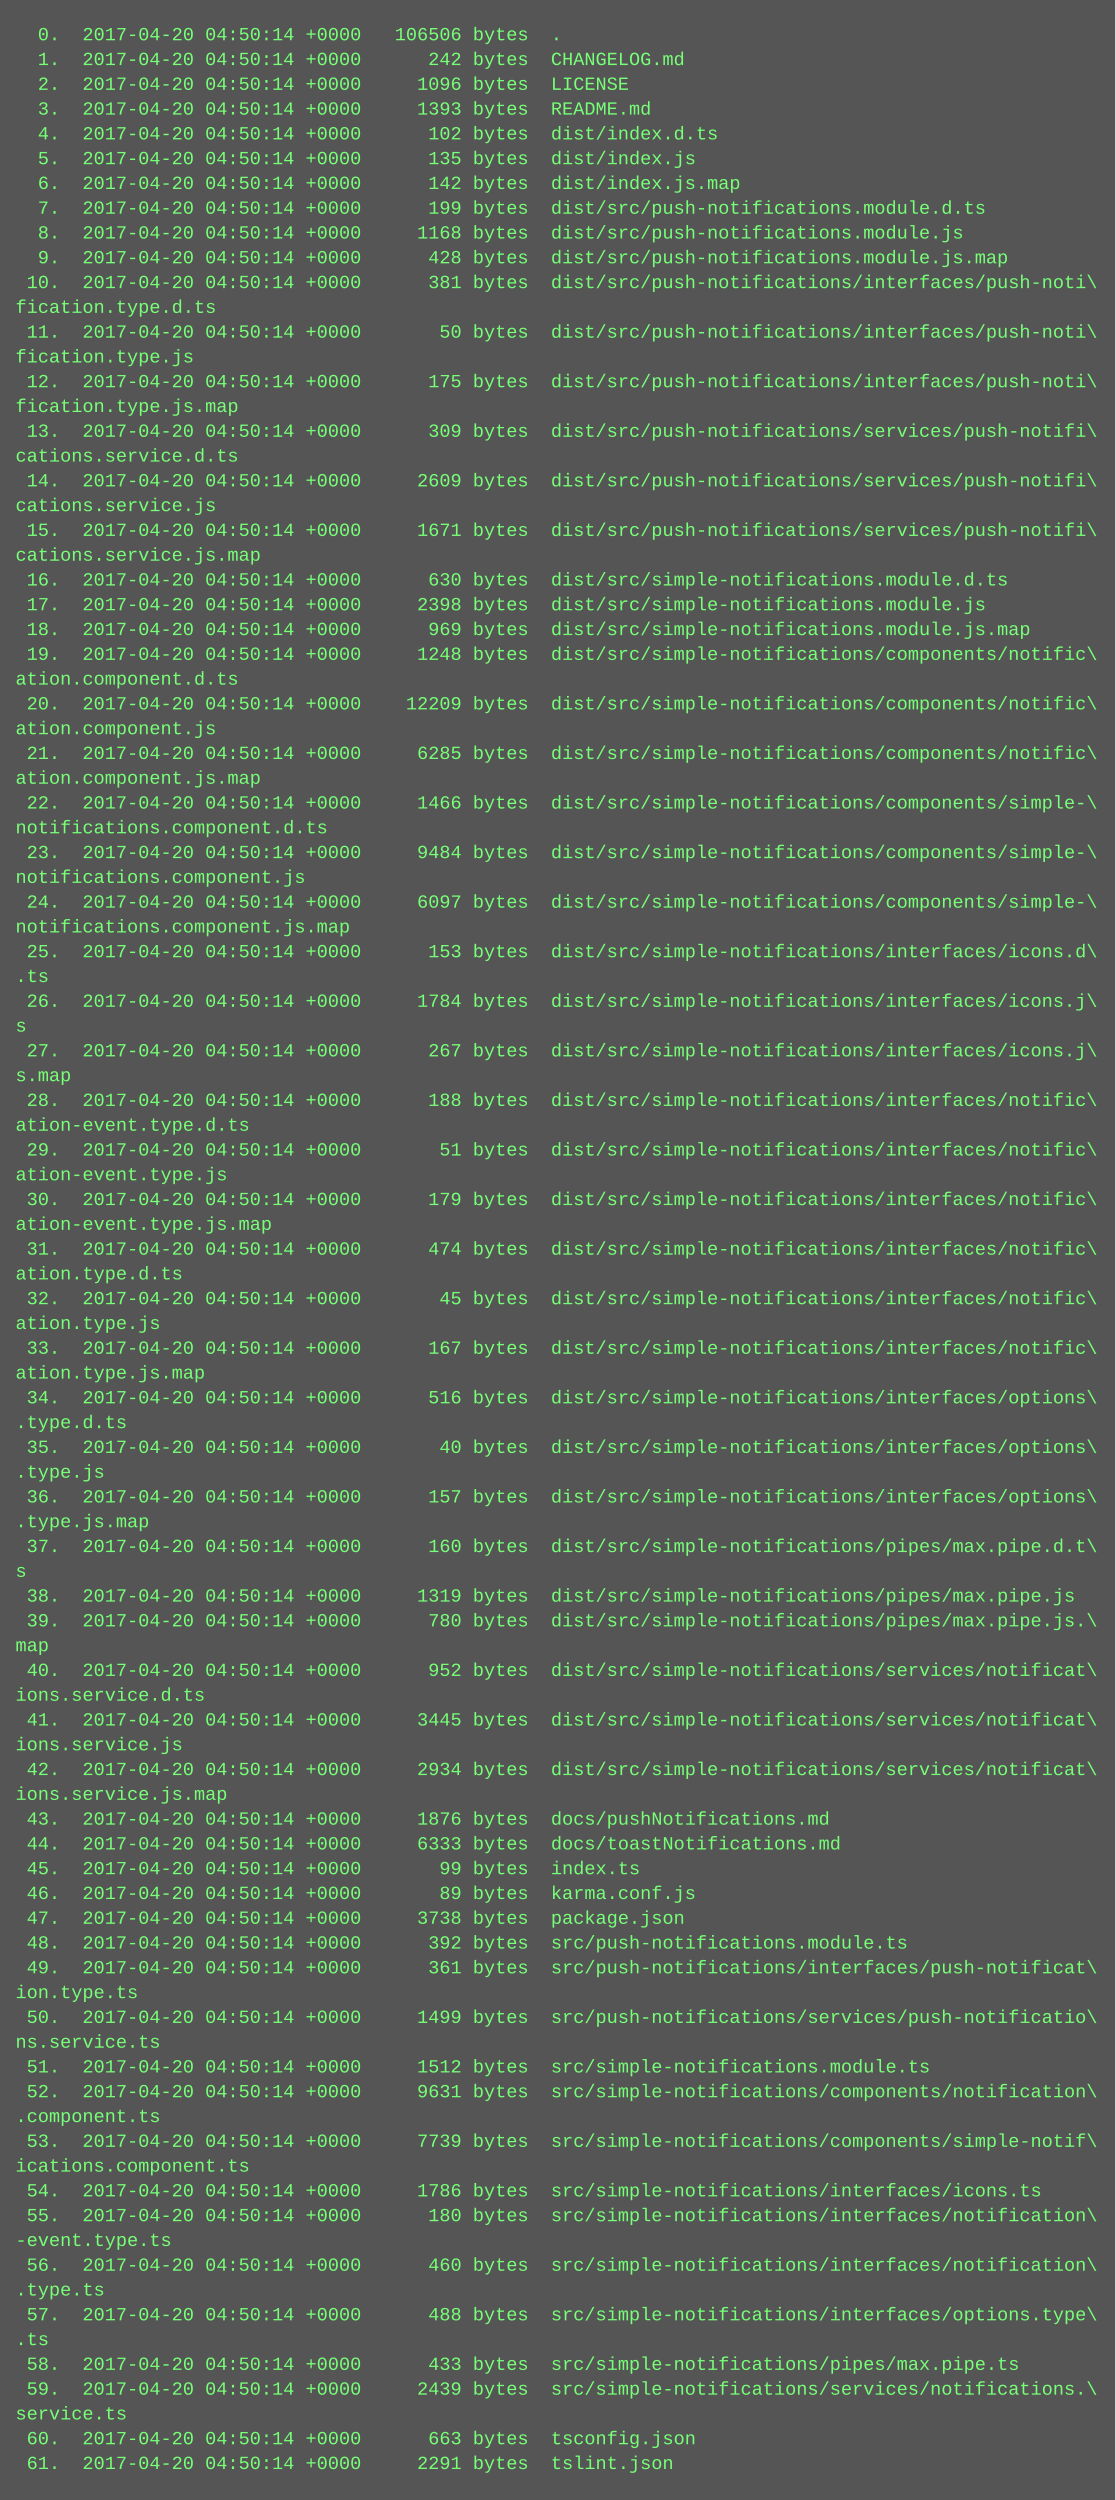
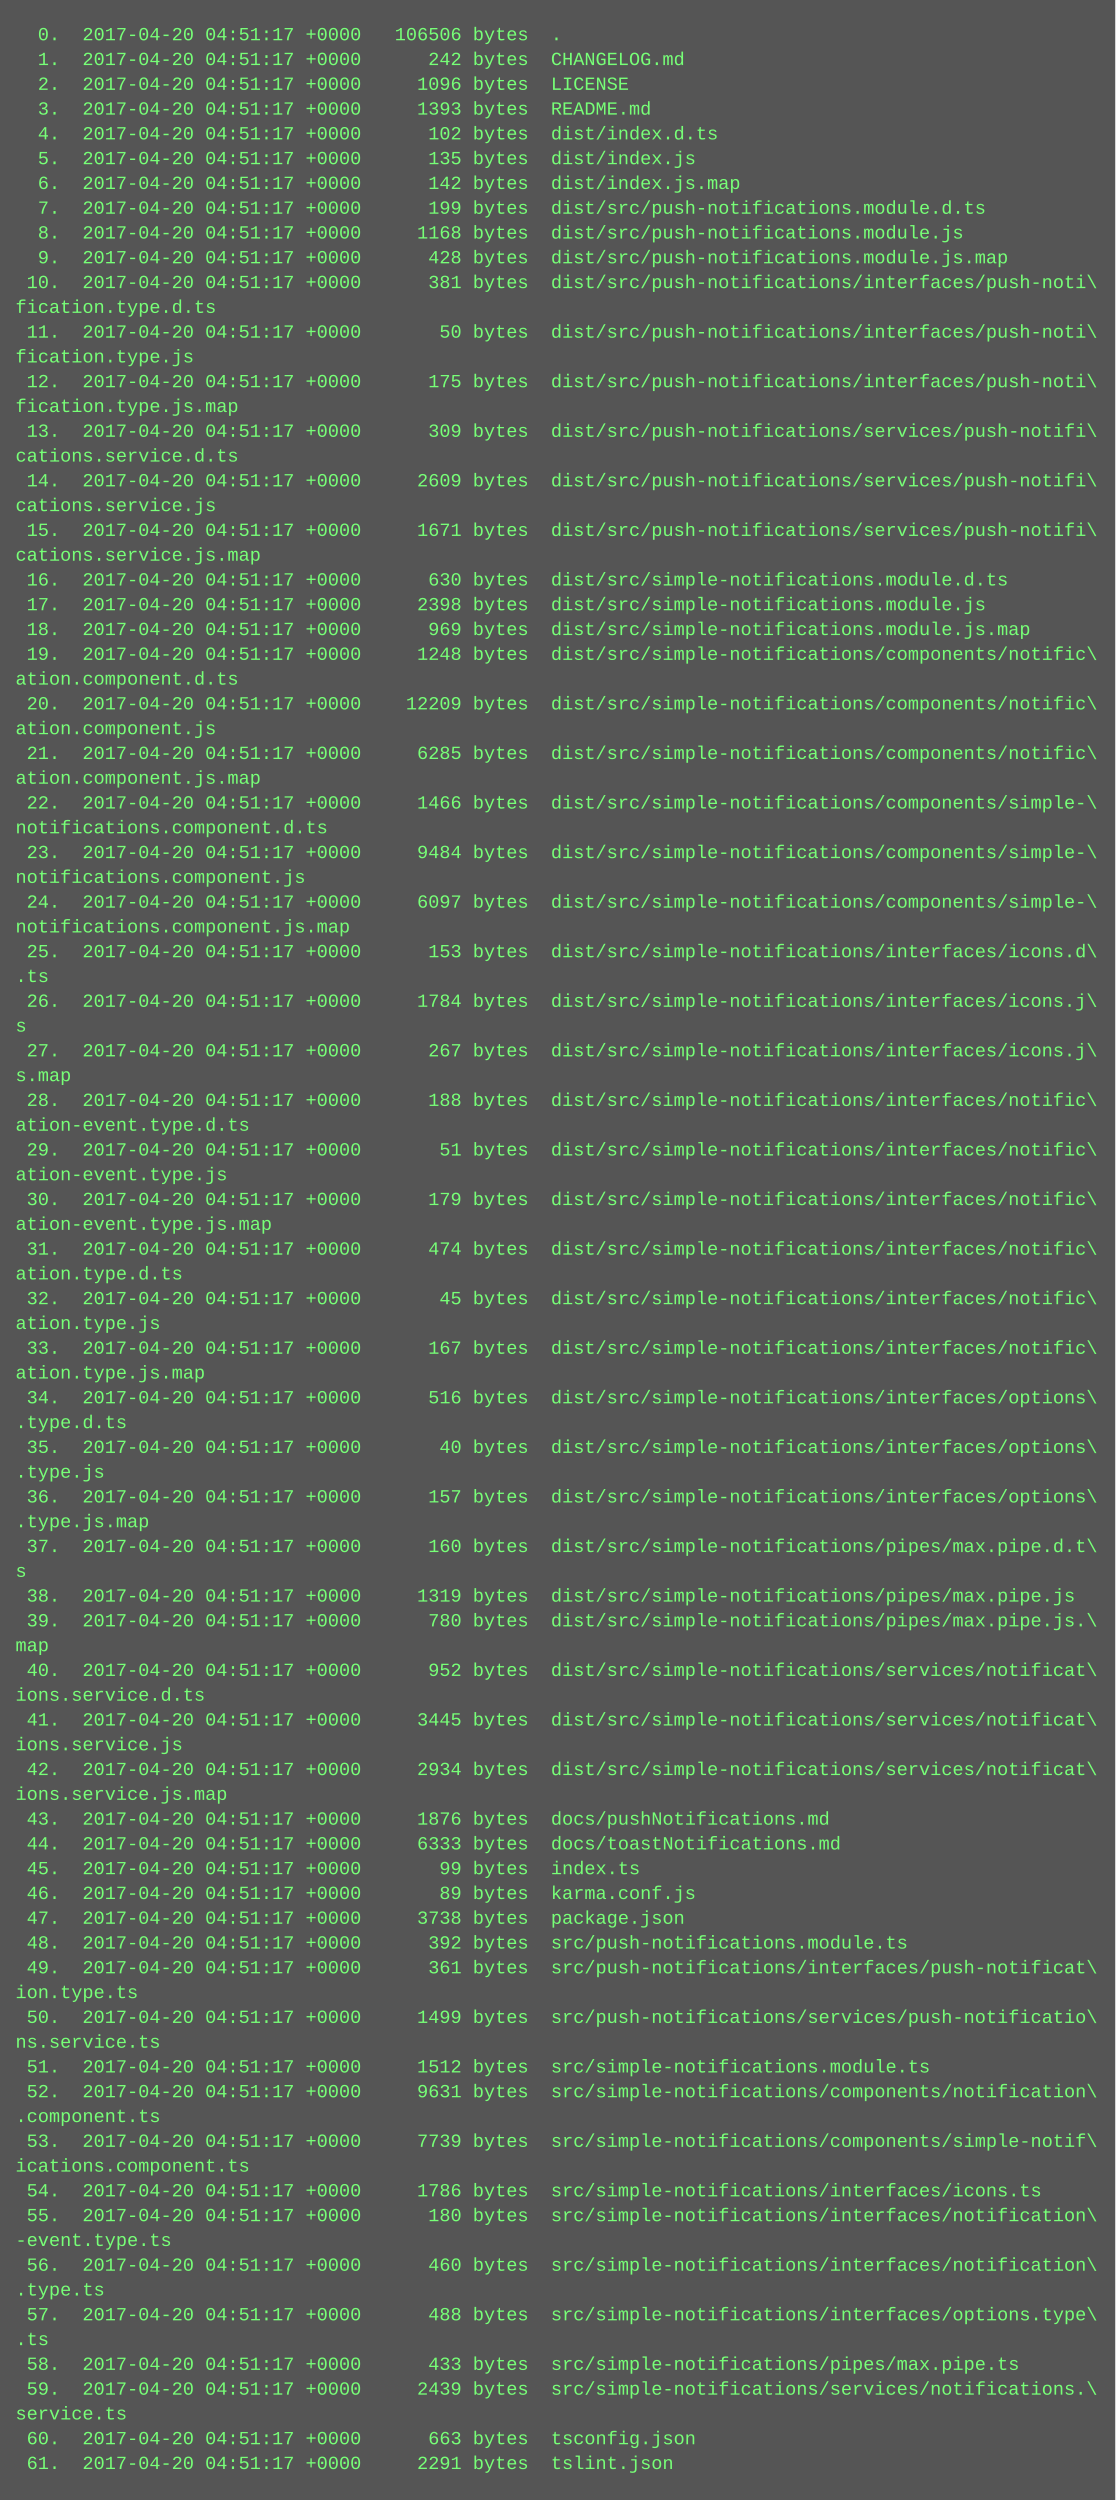
<svg xmlns="http://www.w3.org/2000/svg" height="1614" width="720">
  <rect height="1614" fill="#555" width="720" />
  <text fill="#7f7" font-family="Courier New" font-size="12" xml:space="preserve">
-     <tspan x="10" y="26">  0.  2017-04-20 04:50:14 +0000   106506 bytes  .</tspan>
-     <tspan x="10" y="42">  1.  2017-04-20 04:50:14 +0000      242 bytes  CHANGELOG.md</tspan>
-     <tspan x="10" y="58">  2.  2017-04-20 04:50:14 +0000     1096 bytes  LICENSE</tspan>
-     <tspan x="10" y="74">  3.  2017-04-20 04:50:14 +0000     1393 bytes  README.md</tspan>
-     <tspan x="10" y="90">  4.  2017-04-20 04:50:14 +0000      102 bytes  dist/index.d.ts</tspan>
-     <tspan x="10" y="106">  5.  2017-04-20 04:50:14 +0000      135 bytes  dist/index.js</tspan>
-     <tspan x="10" y="122">  6.  2017-04-20 04:50:14 +0000      142 bytes  dist/index.js.map</tspan>
-     <tspan x="10" y="138">  7.  2017-04-20 04:50:14 +0000      199 bytes  dist/src/push-notifications.module.d.ts</tspan>
-     <tspan x="10" y="154">  8.  2017-04-20 04:50:14 +0000     1168 bytes  dist/src/push-notifications.module.js</tspan>
-     <tspan x="10" y="170">  9.  2017-04-20 04:50:14 +0000      428 bytes  dist/src/push-notifications.module.js.map</tspan>
-     <tspan x="10" y="186"> 10.  2017-04-20 04:50:14 +0000      381 bytes  dist/src/push-notifications/interfaces/push-noti\</tspan>
+     <tspan x="10" y="26">  0.  2017-04-20 04:51:17 +0000   106506 bytes  .</tspan>
+     <tspan x="10" y="42">  1.  2017-04-20 04:51:17 +0000      242 bytes  CHANGELOG.md</tspan>
+     <tspan x="10" y="58">  2.  2017-04-20 04:51:17 +0000     1096 bytes  LICENSE</tspan>
+     <tspan x="10" y="74">  3.  2017-04-20 04:51:17 +0000     1393 bytes  README.md</tspan>
+     <tspan x="10" y="90">  4.  2017-04-20 04:51:17 +0000      102 bytes  dist/index.d.ts</tspan>
+     <tspan x="10" y="106">  5.  2017-04-20 04:51:17 +0000      135 bytes  dist/index.js</tspan>
+     <tspan x="10" y="122">  6.  2017-04-20 04:51:17 +0000      142 bytes  dist/index.js.map</tspan>
+     <tspan x="10" y="138">  7.  2017-04-20 04:51:17 +0000      199 bytes  dist/src/push-notifications.module.d.ts</tspan>
+     <tspan x="10" y="154">  8.  2017-04-20 04:51:17 +0000     1168 bytes  dist/src/push-notifications.module.js</tspan>
+     <tspan x="10" y="170">  9.  2017-04-20 04:51:17 +0000      428 bytes  dist/src/push-notifications.module.js.map</tspan>
+     <tspan x="10" y="186"> 10.  2017-04-20 04:51:17 +0000      381 bytes  dist/src/push-notifications/interfaces/push-noti\</tspan>
    <tspan x="10" y="202">fication.type.d.ts</tspan>
-     <tspan x="10" y="218"> 11.  2017-04-20 04:50:14 +0000       50 bytes  dist/src/push-notifications/interfaces/push-noti\</tspan>
+     <tspan x="10" y="218"> 11.  2017-04-20 04:51:17 +0000       50 bytes  dist/src/push-notifications/interfaces/push-noti\</tspan>
    <tspan x="10" y="234">fication.type.js</tspan>
-     <tspan x="10" y="250"> 12.  2017-04-20 04:50:14 +0000      175 bytes  dist/src/push-notifications/interfaces/push-noti\</tspan>
+     <tspan x="10" y="250"> 12.  2017-04-20 04:51:17 +0000      175 bytes  dist/src/push-notifications/interfaces/push-noti\</tspan>
    <tspan x="10" y="266">fication.type.js.map</tspan>
-     <tspan x="10" y="282"> 13.  2017-04-20 04:50:14 +0000      309 bytes  dist/src/push-notifications/services/push-notifi\</tspan>
+     <tspan x="10" y="282"> 13.  2017-04-20 04:51:17 +0000      309 bytes  dist/src/push-notifications/services/push-notifi\</tspan>
    <tspan x="10" y="298">cations.service.d.ts</tspan>
-     <tspan x="10" y="314"> 14.  2017-04-20 04:50:14 +0000     2609 bytes  dist/src/push-notifications/services/push-notifi\</tspan>
+     <tspan x="10" y="314"> 14.  2017-04-20 04:51:17 +0000     2609 bytes  dist/src/push-notifications/services/push-notifi\</tspan>
    <tspan x="10" y="330">cations.service.js</tspan>
-     <tspan x="10" y="346"> 15.  2017-04-20 04:50:14 +0000     1671 bytes  dist/src/push-notifications/services/push-notifi\</tspan>
+     <tspan x="10" y="346"> 15.  2017-04-20 04:51:17 +0000     1671 bytes  dist/src/push-notifications/services/push-notifi\</tspan>
    <tspan x="10" y="362">cations.service.js.map</tspan>
-     <tspan x="10" y="378"> 16.  2017-04-20 04:50:14 +0000      630 bytes  dist/src/simple-notifications.module.d.ts</tspan>
-     <tspan x="10" y="394"> 17.  2017-04-20 04:50:14 +0000     2398 bytes  dist/src/simple-notifications.module.js</tspan>
-     <tspan x="10" y="410"> 18.  2017-04-20 04:50:14 +0000      969 bytes  dist/src/simple-notifications.module.js.map</tspan>
-     <tspan x="10" y="426"> 19.  2017-04-20 04:50:14 +0000     1248 bytes  dist/src/simple-notifications/components/notific\</tspan>
+     <tspan x="10" y="378"> 16.  2017-04-20 04:51:17 +0000      630 bytes  dist/src/simple-notifications.module.d.ts</tspan>
+     <tspan x="10" y="394"> 17.  2017-04-20 04:51:17 +0000     2398 bytes  dist/src/simple-notifications.module.js</tspan>
+     <tspan x="10" y="410"> 18.  2017-04-20 04:51:17 +0000      969 bytes  dist/src/simple-notifications.module.js.map</tspan>
+     <tspan x="10" y="426"> 19.  2017-04-20 04:51:17 +0000     1248 bytes  dist/src/simple-notifications/components/notific\</tspan>
    <tspan x="10" y="442">ation.component.d.ts</tspan>
-     <tspan x="10" y="458"> 20.  2017-04-20 04:50:14 +0000    12209 bytes  dist/src/simple-notifications/components/notific\</tspan>
+     <tspan x="10" y="458"> 20.  2017-04-20 04:51:17 +0000    12209 bytes  dist/src/simple-notifications/components/notific\</tspan>
    <tspan x="10" y="474">ation.component.js</tspan>
-     <tspan x="10" y="490"> 21.  2017-04-20 04:50:14 +0000     6285 bytes  dist/src/simple-notifications/components/notific\</tspan>
+     <tspan x="10" y="490"> 21.  2017-04-20 04:51:17 +0000     6285 bytes  dist/src/simple-notifications/components/notific\</tspan>
    <tspan x="10" y="506">ation.component.js.map</tspan>
-     <tspan x="10" y="522"> 22.  2017-04-20 04:50:14 +0000     1466 bytes  dist/src/simple-notifications/components/simple-\</tspan>
+     <tspan x="10" y="522"> 22.  2017-04-20 04:51:17 +0000     1466 bytes  dist/src/simple-notifications/components/simple-\</tspan>
    <tspan x="10" y="538">notifications.component.d.ts</tspan>
-     <tspan x="10" y="554"> 23.  2017-04-20 04:50:14 +0000     9484 bytes  dist/src/simple-notifications/components/simple-\</tspan>
+     <tspan x="10" y="554"> 23.  2017-04-20 04:51:17 +0000     9484 bytes  dist/src/simple-notifications/components/simple-\</tspan>
    <tspan x="10" y="570">notifications.component.js</tspan>
-     <tspan x="10" y="586"> 24.  2017-04-20 04:50:14 +0000     6097 bytes  dist/src/simple-notifications/components/simple-\</tspan>
+     <tspan x="10" y="586"> 24.  2017-04-20 04:51:17 +0000     6097 bytes  dist/src/simple-notifications/components/simple-\</tspan>
    <tspan x="10" y="602">notifications.component.js.map</tspan>
-     <tspan x="10" y="618"> 25.  2017-04-20 04:50:14 +0000      153 bytes  dist/src/simple-notifications/interfaces/icons.d\</tspan>
+     <tspan x="10" y="618"> 25.  2017-04-20 04:51:17 +0000      153 bytes  dist/src/simple-notifications/interfaces/icons.d\</tspan>
    <tspan x="10" y="634">.ts</tspan>
-     <tspan x="10" y="650"> 26.  2017-04-20 04:50:14 +0000     1784 bytes  dist/src/simple-notifications/interfaces/icons.j\</tspan>
+     <tspan x="10" y="650"> 26.  2017-04-20 04:51:17 +0000     1784 bytes  dist/src/simple-notifications/interfaces/icons.j\</tspan>
    <tspan x="10" y="666">s</tspan>
-     <tspan x="10" y="682"> 27.  2017-04-20 04:50:14 +0000      267 bytes  dist/src/simple-notifications/interfaces/icons.j\</tspan>
+     <tspan x="10" y="682"> 27.  2017-04-20 04:51:17 +0000      267 bytes  dist/src/simple-notifications/interfaces/icons.j\</tspan>
    <tspan x="10" y="698">s.map</tspan>
-     <tspan x="10" y="714"> 28.  2017-04-20 04:50:14 +0000      188 bytes  dist/src/simple-notifications/interfaces/notific\</tspan>
+     <tspan x="10" y="714"> 28.  2017-04-20 04:51:17 +0000      188 bytes  dist/src/simple-notifications/interfaces/notific\</tspan>
    <tspan x="10" y="730">ation-event.type.d.ts</tspan>
-     <tspan x="10" y="746"> 29.  2017-04-20 04:50:14 +0000       51 bytes  dist/src/simple-notifications/interfaces/notific\</tspan>
+     <tspan x="10" y="746"> 29.  2017-04-20 04:51:17 +0000       51 bytes  dist/src/simple-notifications/interfaces/notific\</tspan>
    <tspan x="10" y="762">ation-event.type.js</tspan>
-     <tspan x="10" y="778"> 30.  2017-04-20 04:50:14 +0000      179 bytes  dist/src/simple-notifications/interfaces/notific\</tspan>
+     <tspan x="10" y="778"> 30.  2017-04-20 04:51:17 +0000      179 bytes  dist/src/simple-notifications/interfaces/notific\</tspan>
    <tspan x="10" y="794">ation-event.type.js.map</tspan>
-     <tspan x="10" y="810"> 31.  2017-04-20 04:50:14 +0000      474 bytes  dist/src/simple-notifications/interfaces/notific\</tspan>
+     <tspan x="10" y="810"> 31.  2017-04-20 04:51:17 +0000      474 bytes  dist/src/simple-notifications/interfaces/notific\</tspan>
    <tspan x="10" y="826">ation.type.d.ts</tspan>
-     <tspan x="10" y="842"> 32.  2017-04-20 04:50:14 +0000       45 bytes  dist/src/simple-notifications/interfaces/notific\</tspan>
+     <tspan x="10" y="842"> 32.  2017-04-20 04:51:17 +0000       45 bytes  dist/src/simple-notifications/interfaces/notific\</tspan>
    <tspan x="10" y="858">ation.type.js</tspan>
-     <tspan x="10" y="874"> 33.  2017-04-20 04:50:14 +0000      167 bytes  dist/src/simple-notifications/interfaces/notific\</tspan>
+     <tspan x="10" y="874"> 33.  2017-04-20 04:51:17 +0000      167 bytes  dist/src/simple-notifications/interfaces/notific\</tspan>
    <tspan x="10" y="890">ation.type.js.map</tspan>
-     <tspan x="10" y="906"> 34.  2017-04-20 04:50:14 +0000      516 bytes  dist/src/simple-notifications/interfaces/options\</tspan>
+     <tspan x="10" y="906"> 34.  2017-04-20 04:51:17 +0000      516 bytes  dist/src/simple-notifications/interfaces/options\</tspan>
    <tspan x="10" y="922">.type.d.ts</tspan>
-     <tspan x="10" y="938"> 35.  2017-04-20 04:50:14 +0000       40 bytes  dist/src/simple-notifications/interfaces/options\</tspan>
+     <tspan x="10" y="938"> 35.  2017-04-20 04:51:17 +0000       40 bytes  dist/src/simple-notifications/interfaces/options\</tspan>
    <tspan x="10" y="954">.type.js</tspan>
-     <tspan x="10" y="970"> 36.  2017-04-20 04:50:14 +0000      157 bytes  dist/src/simple-notifications/interfaces/options\</tspan>
+     <tspan x="10" y="970"> 36.  2017-04-20 04:51:17 +0000      157 bytes  dist/src/simple-notifications/interfaces/options\</tspan>
    <tspan x="10" y="986">.type.js.map</tspan>
-     <tspan x="10" y="1002"> 37.  2017-04-20 04:50:14 +0000      160 bytes  dist/src/simple-notifications/pipes/max.pipe.d.t\</tspan>
+     <tspan x="10" y="1002"> 37.  2017-04-20 04:51:17 +0000      160 bytes  dist/src/simple-notifications/pipes/max.pipe.d.t\</tspan>
    <tspan x="10" y="1018">s</tspan>
-     <tspan x="10" y="1034"> 38.  2017-04-20 04:50:14 +0000     1319 bytes  dist/src/simple-notifications/pipes/max.pipe.js</tspan>
-     <tspan x="10" y="1050"> 39.  2017-04-20 04:50:14 +0000      780 bytes  dist/src/simple-notifications/pipes/max.pipe.js.\</tspan>
+     <tspan x="10" y="1034"> 38.  2017-04-20 04:51:17 +0000     1319 bytes  dist/src/simple-notifications/pipes/max.pipe.js</tspan>
+     <tspan x="10" y="1050"> 39.  2017-04-20 04:51:17 +0000      780 bytes  dist/src/simple-notifications/pipes/max.pipe.js.\</tspan>
    <tspan x="10" y="1066">map</tspan>
-     <tspan x="10" y="1082"> 40.  2017-04-20 04:50:14 +0000      952 bytes  dist/src/simple-notifications/services/notificat\</tspan>
+     <tspan x="10" y="1082"> 40.  2017-04-20 04:51:17 +0000      952 bytes  dist/src/simple-notifications/services/notificat\</tspan>
    <tspan x="10" y="1098">ions.service.d.ts</tspan>
-     <tspan x="10" y="1114"> 41.  2017-04-20 04:50:14 +0000     3445 bytes  dist/src/simple-notifications/services/notificat\</tspan>
+     <tspan x="10" y="1114"> 41.  2017-04-20 04:51:17 +0000     3445 bytes  dist/src/simple-notifications/services/notificat\</tspan>
    <tspan x="10" y="1130">ions.service.js</tspan>
-     <tspan x="10" y="1146"> 42.  2017-04-20 04:50:14 +0000     2934 bytes  dist/src/simple-notifications/services/notificat\</tspan>
+     <tspan x="10" y="1146"> 42.  2017-04-20 04:51:17 +0000     2934 bytes  dist/src/simple-notifications/services/notificat\</tspan>
    <tspan x="10" y="1162">ions.service.js.map</tspan>
-     <tspan x="10" y="1178"> 43.  2017-04-20 04:50:14 +0000     1876 bytes  docs/pushNotifications.md</tspan>
-     <tspan x="10" y="1194"> 44.  2017-04-20 04:50:14 +0000     6333 bytes  docs/toastNotifications.md</tspan>
-     <tspan x="10" y="1210"> 45.  2017-04-20 04:50:14 +0000       99 bytes  index.ts</tspan>
-     <tspan x="10" y="1226"> 46.  2017-04-20 04:50:14 +0000       89 bytes  karma.conf.js</tspan>
-     <tspan x="10" y="1242"> 47.  2017-04-20 04:50:14 +0000     3738 bytes  package.json</tspan>
-     <tspan x="10" y="1258"> 48.  2017-04-20 04:50:14 +0000      392 bytes  src/push-notifications.module.ts</tspan>
-     <tspan x="10" y="1274"> 49.  2017-04-20 04:50:14 +0000      361 bytes  src/push-notifications/interfaces/push-notificat\</tspan>
+     <tspan x="10" y="1178"> 43.  2017-04-20 04:51:17 +0000     1876 bytes  docs/pushNotifications.md</tspan>
+     <tspan x="10" y="1194"> 44.  2017-04-20 04:51:17 +0000     6333 bytes  docs/toastNotifications.md</tspan>
+     <tspan x="10" y="1210"> 45.  2017-04-20 04:51:17 +0000       99 bytes  index.ts</tspan>
+     <tspan x="10" y="1226"> 46.  2017-04-20 04:51:17 +0000       89 bytes  karma.conf.js</tspan>
+     <tspan x="10" y="1242"> 47.  2017-04-20 04:51:17 +0000     3738 bytes  package.json</tspan>
+     <tspan x="10" y="1258"> 48.  2017-04-20 04:51:17 +0000      392 bytes  src/push-notifications.module.ts</tspan>
+     <tspan x="10" y="1274"> 49.  2017-04-20 04:51:17 +0000      361 bytes  src/push-notifications/interfaces/push-notificat\</tspan>
    <tspan x="10" y="1290">ion.type.ts</tspan>
-     <tspan x="10" y="1306"> 50.  2017-04-20 04:50:14 +0000     1499 bytes  src/push-notifications/services/push-notificatio\</tspan>
+     <tspan x="10" y="1306"> 50.  2017-04-20 04:51:17 +0000     1499 bytes  src/push-notifications/services/push-notificatio\</tspan>
    <tspan x="10" y="1322">ns.service.ts</tspan>
-     <tspan x="10" y="1338"> 51.  2017-04-20 04:50:14 +0000     1512 bytes  src/simple-notifications.module.ts</tspan>
-     <tspan x="10" y="1354"> 52.  2017-04-20 04:50:14 +0000     9631 bytes  src/simple-notifications/components/notification\</tspan>
+     <tspan x="10" y="1338"> 51.  2017-04-20 04:51:17 +0000     1512 bytes  src/simple-notifications.module.ts</tspan>
+     <tspan x="10" y="1354"> 52.  2017-04-20 04:51:17 +0000     9631 bytes  src/simple-notifications/components/notification\</tspan>
    <tspan x="10" y="1370">.component.ts</tspan>
-     <tspan x="10" y="1386"> 53.  2017-04-20 04:50:14 +0000     7739 bytes  src/simple-notifications/components/simple-notif\</tspan>
+     <tspan x="10" y="1386"> 53.  2017-04-20 04:51:17 +0000     7739 bytes  src/simple-notifications/components/simple-notif\</tspan>
    <tspan x="10" y="1402">ications.component.ts</tspan>
-     <tspan x="10" y="1418"> 54.  2017-04-20 04:50:14 +0000     1786 bytes  src/simple-notifications/interfaces/icons.ts</tspan>
-     <tspan x="10" y="1434"> 55.  2017-04-20 04:50:14 +0000      180 bytes  src/simple-notifications/interfaces/notification\</tspan>
+     <tspan x="10" y="1418"> 54.  2017-04-20 04:51:17 +0000     1786 bytes  src/simple-notifications/interfaces/icons.ts</tspan>
+     <tspan x="10" y="1434"> 55.  2017-04-20 04:51:17 +0000      180 bytes  src/simple-notifications/interfaces/notification\</tspan>
    <tspan x="10" y="1450">-event.type.ts</tspan>
-     <tspan x="10" y="1466"> 56.  2017-04-20 04:50:14 +0000      460 bytes  src/simple-notifications/interfaces/notification\</tspan>
+     <tspan x="10" y="1466"> 56.  2017-04-20 04:51:17 +0000      460 bytes  src/simple-notifications/interfaces/notification\</tspan>
    <tspan x="10" y="1482">.type.ts</tspan>
-     <tspan x="10" y="1498"> 57.  2017-04-20 04:50:14 +0000      488 bytes  src/simple-notifications/interfaces/options.type\</tspan>
+     <tspan x="10" y="1498"> 57.  2017-04-20 04:51:17 +0000      488 bytes  src/simple-notifications/interfaces/options.type\</tspan>
    <tspan x="10" y="1514">.ts</tspan>
-     <tspan x="10" y="1530"> 58.  2017-04-20 04:50:14 +0000      433 bytes  src/simple-notifications/pipes/max.pipe.ts</tspan>
-     <tspan x="10" y="1546"> 59.  2017-04-20 04:50:14 +0000     2439 bytes  src/simple-notifications/services/notifications.\</tspan>
+     <tspan x="10" y="1530"> 58.  2017-04-20 04:51:17 +0000      433 bytes  src/simple-notifications/pipes/max.pipe.ts</tspan>
+     <tspan x="10" y="1546"> 59.  2017-04-20 04:51:17 +0000     2439 bytes  src/simple-notifications/services/notifications.\</tspan>
    <tspan x="10" y="1562">service.ts</tspan>
-     <tspan x="10" y="1578"> 60.  2017-04-20 04:50:14 +0000      663 bytes  tsconfig.json</tspan>
-     <tspan x="10" y="1594"> 61.  2017-04-20 04:50:14 +0000     2291 bytes  tslint.json</tspan>
+     <tspan x="10" y="1578"> 60.  2017-04-20 04:51:17 +0000      663 bytes  tsconfig.json</tspan>
+     <tspan x="10" y="1594"> 61.  2017-04-20 04:51:17 +0000     2291 bytes  tslint.json</tspan>
  </text>
</svg>
